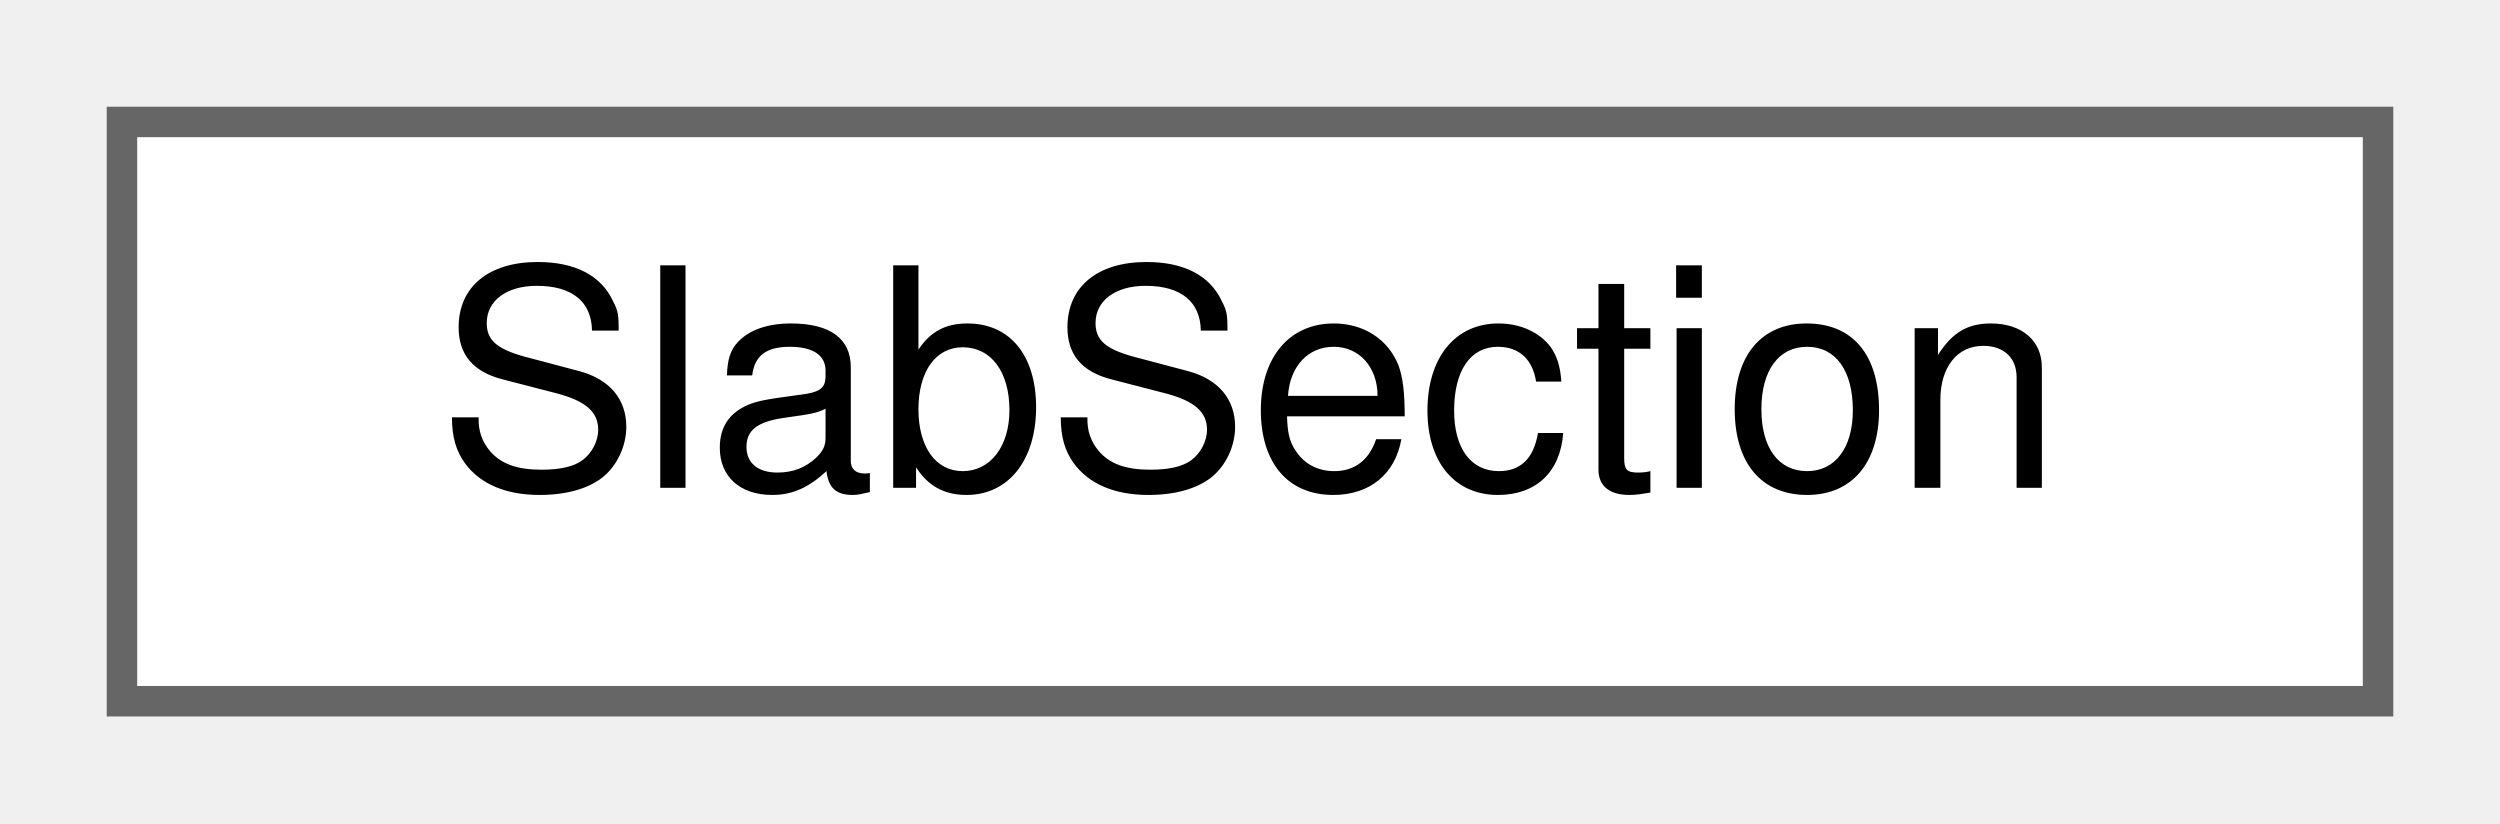
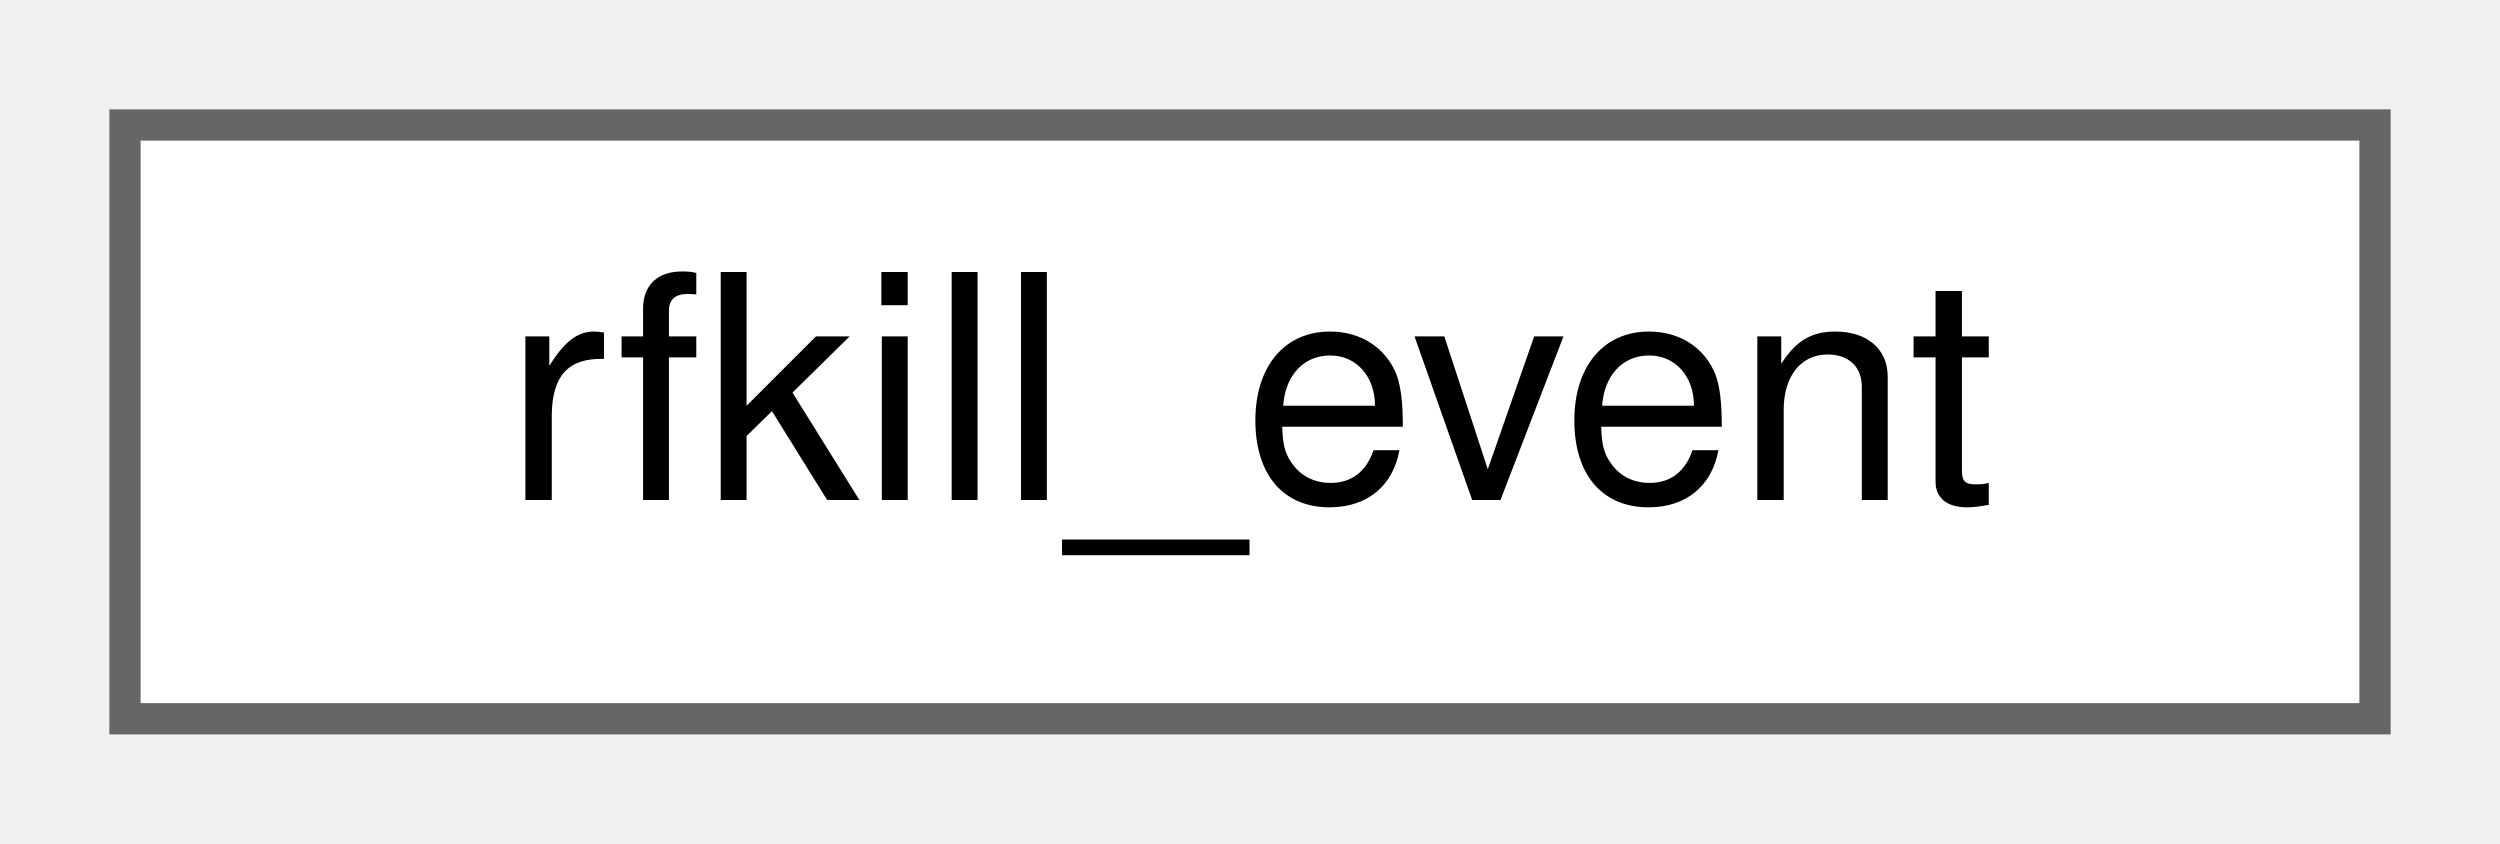
- <svg xmlns="http://www.w3.org/2000/svg" xmlns:xlink="http://www.w3.org/1999/xlink" width="82pt" height="27pt" viewBox="0.00 0.00 82.00 27.00">
+ <svg xmlns="http://www.w3.org/2000/svg" xmlns:xlink="http://www.w3.org/1999/xlink" width="80pt" height="27pt" viewBox="0.00 0.00 80.00 27.00">
  <g id="graph0" class="graph" transform="scale(1 1) rotate(0) translate(4 23)">
    <g id="Node000000" class="node">
      <g id="a_Node000000">
-         <a xlink:href="structSlabSection.html" target="_top" xlink:title=" ">
-           <polygon fill="white" stroke="#666666" points="74,-19 0,-19 0,0 74,0 74,-19" />
-           <text text-anchor="middle" x="37" y="-7" font-family="Helvetica,sans-Serif" font-size="10.00">SlabSection</text>
+         <a xlink:href="structrfkill__event.html" target="_top" xlink:title=" ">
+           <polygon fill="white" stroke="#666666" points="72,-19 0,-19 0,0 72,0 72,-19" />
+           <text text-anchor="middle" x="36" y="-7" font-family="Helvetica,sans-Serif" font-size="10.00">rfkill_event</text>
        </a>
      </g>
    </g>
  </g>
</svg>
